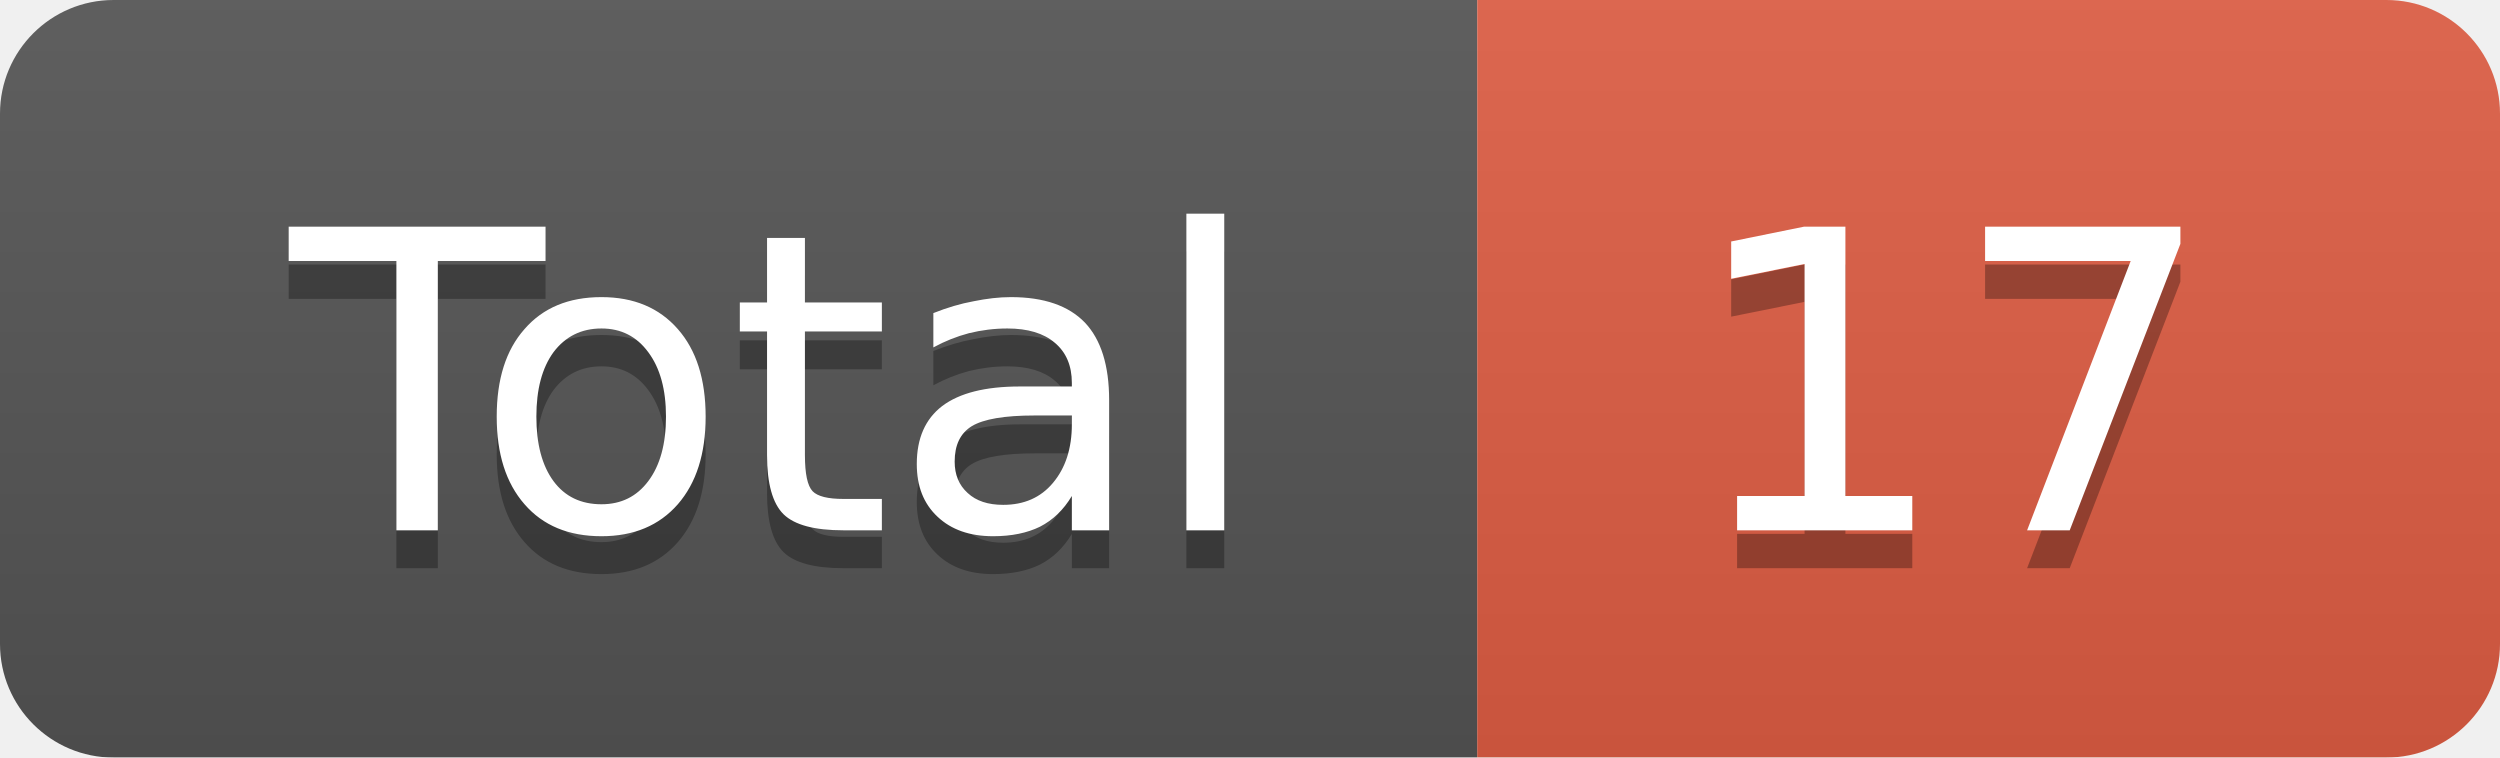
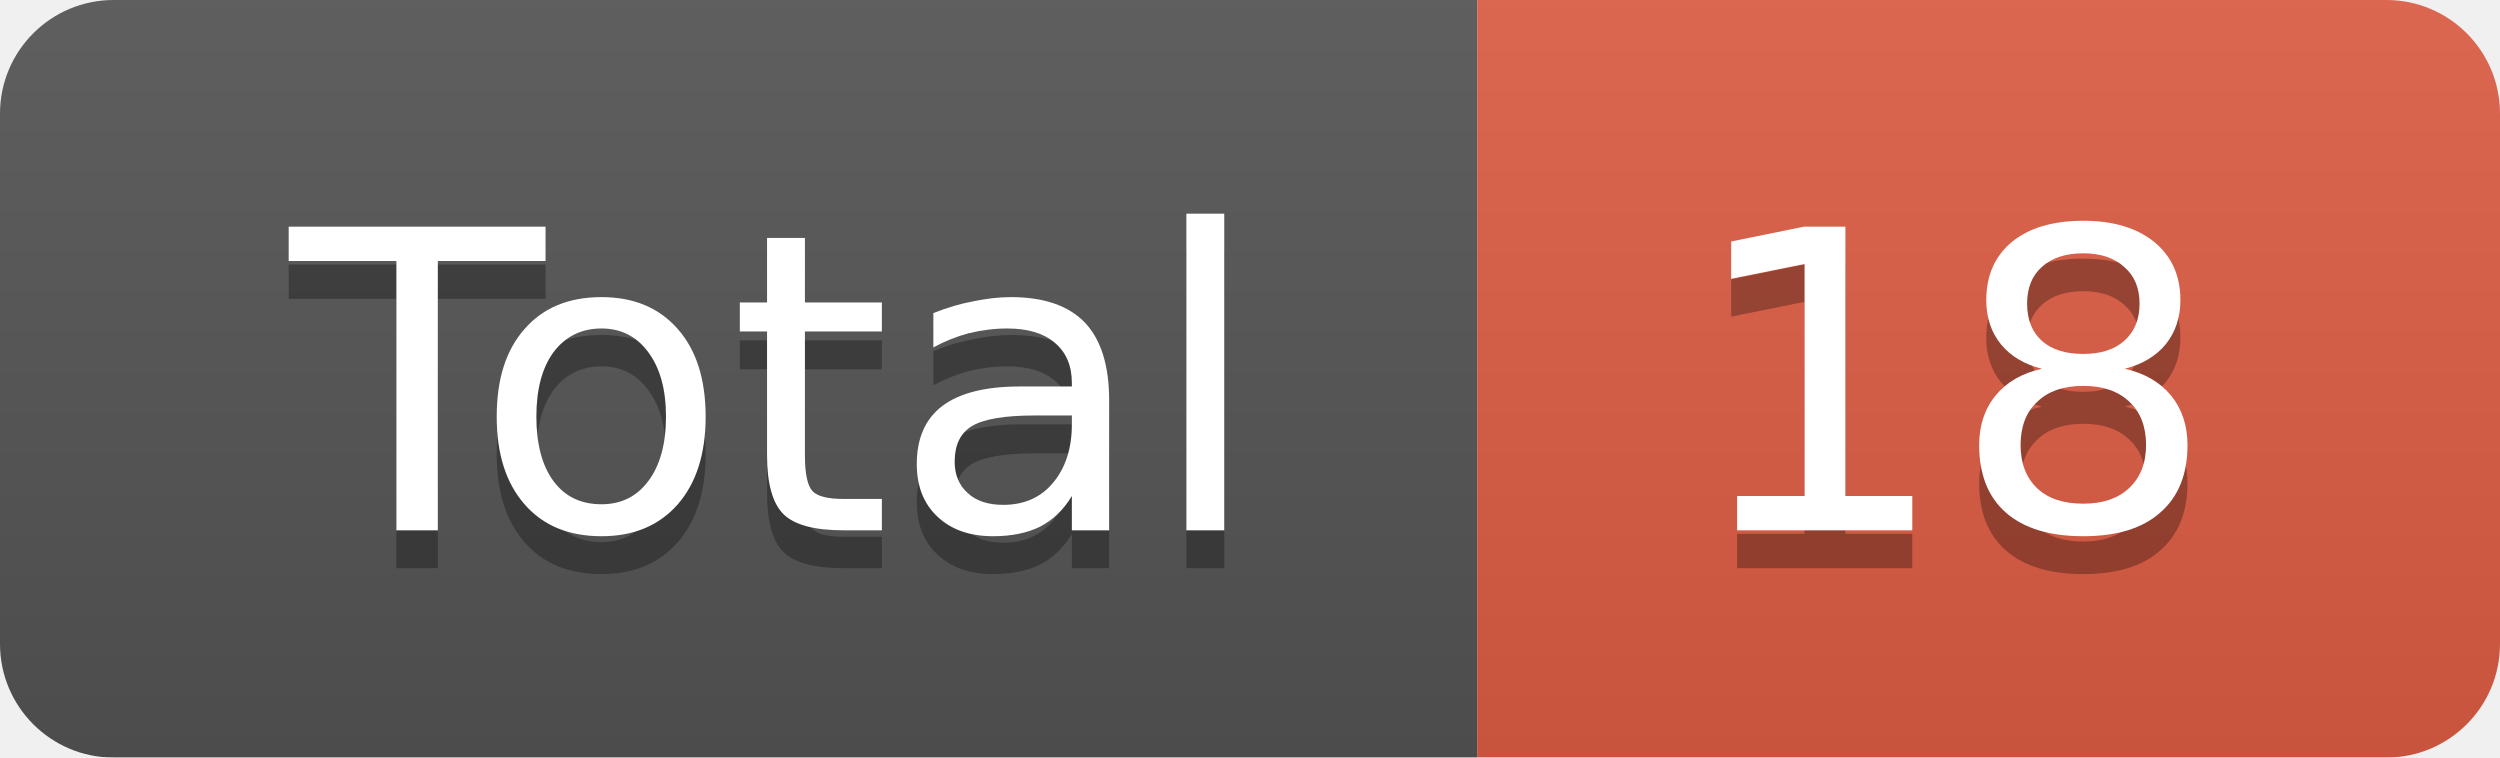
<svg xmlns="http://www.w3.org/2000/svg" width="66" height="20">
  <linearGradient id="smooth" x2="0" y2="100%">
    <stop offset="0" stop-color="#bbb" stop-opacity=".1" />
    <stop offset="1" stop-opacity=".1" />
  </linearGradient>
  <mask id="round">
    <rect width="66" height="20" rx="3" fill="#fff" />
  </mask>
  <g mask="url(#round)">
    <rect width="39" height="20" fill="#555" />
    <rect x="39" width="27" height="20" fill="#e05d44" />
    <rect width="66" height="20" fill="url(#smooth)" />
  </g>
  <g fill="#fff" text-anchor="middle" font-family="DejaVu Sans,Verdana,Geneva,sans-serif" font-size="11">
    <text x="20.5" y="15" fill="#010101" fill-opacity=".3">Total</text>
    <text x="20.5" y="14">Total</text>
-     <text x="51.5" y="15" fill="#010101" fill-opacity=".3">17</text>
-     <text x="51.5" y="14">17</text>
+     <text x="51.5" y="15" fill="#010101" fill-opacity=".3">18</text>
+     <text x="51.5" y="14">18</text>
  </g>
</svg>
